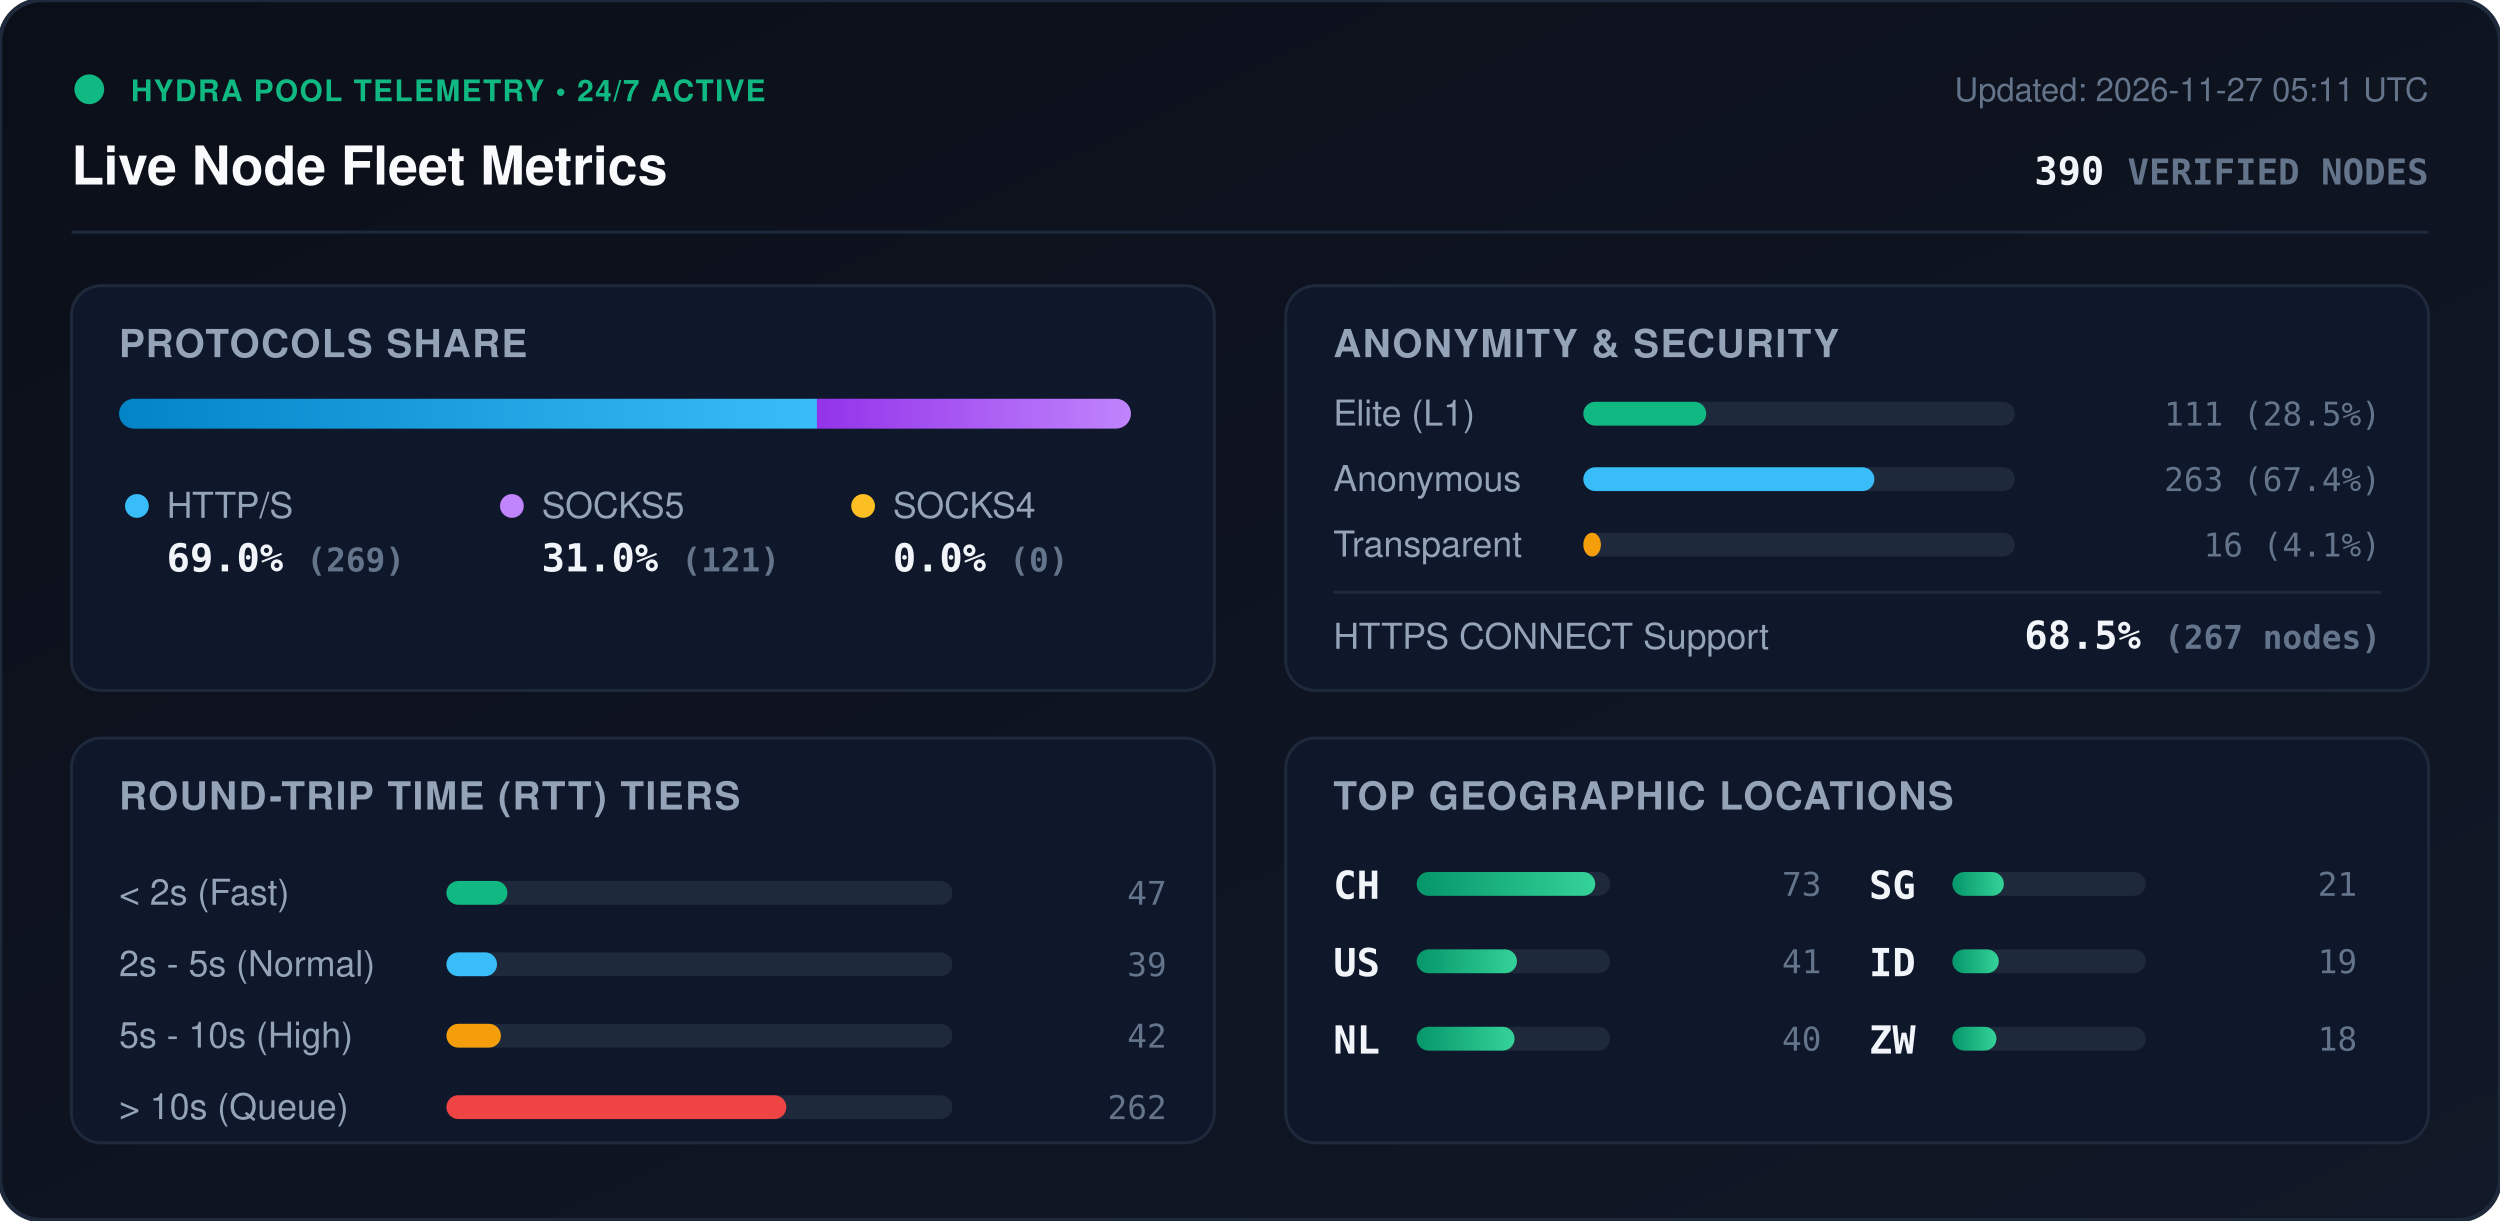
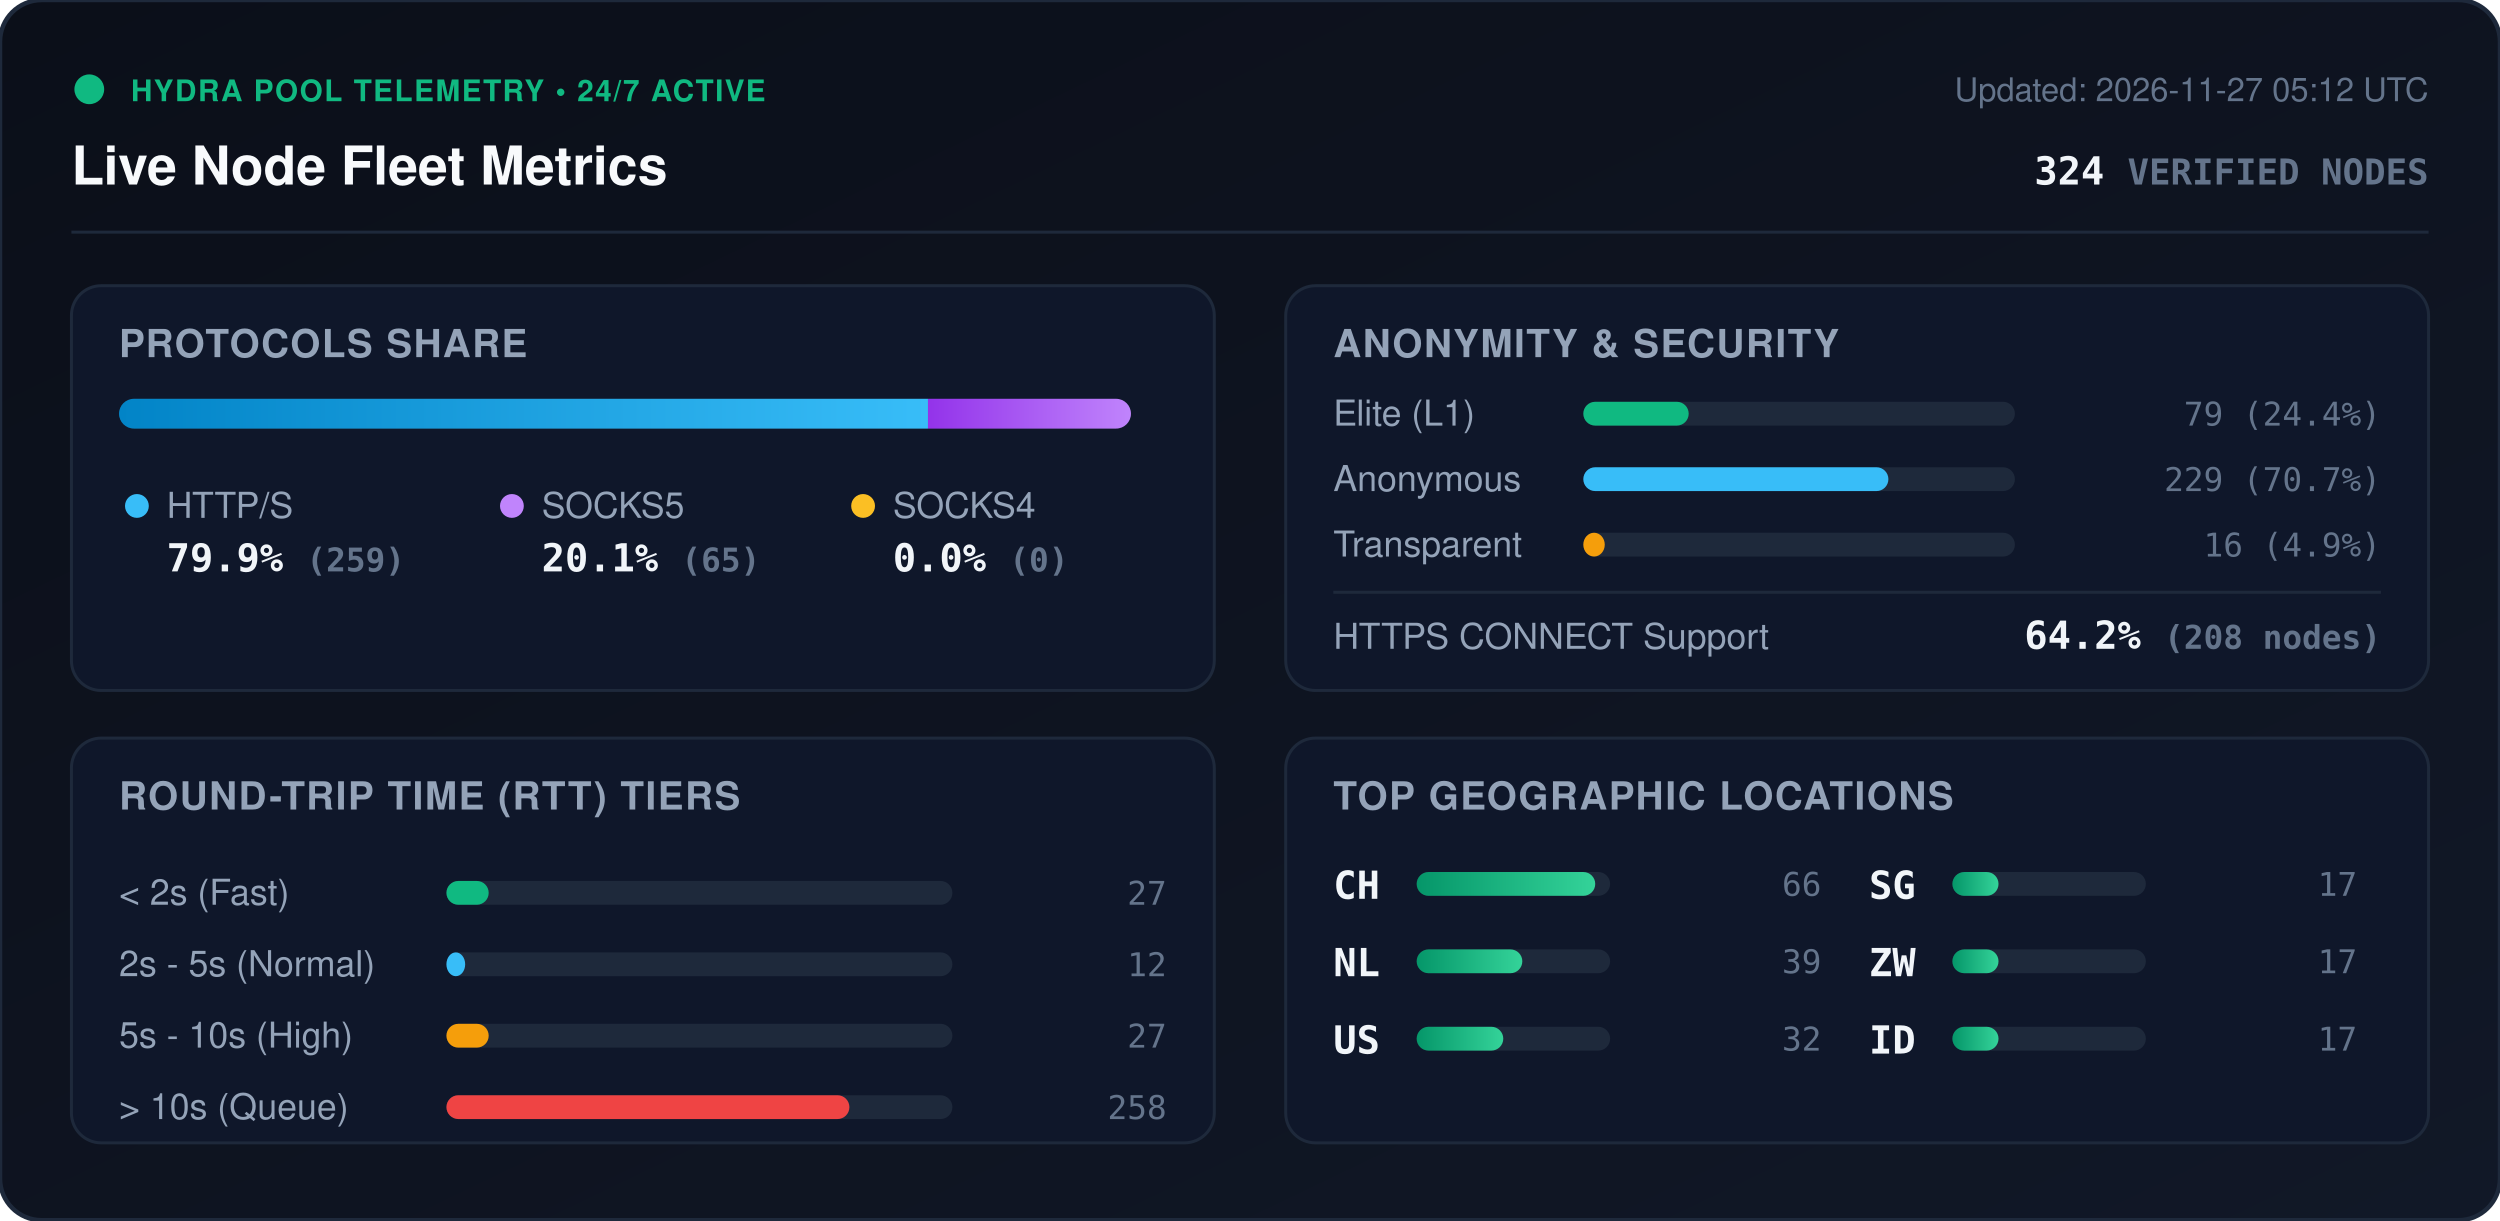
<svg xmlns="http://www.w3.org/2000/svg" viewBox="0 0 840 410" width="840" height="410" style="max-width: 100%; height: auto;">
  <defs>
    <linearGradient id="bg" x1="0%" y1="0%" x2="100%" y2="100%">
      <stop offset="0%" stop-color="#0b0f19" />
      <stop offset="100%" stop-color="#111827" />
    </linearGradient>
    <linearGradient id="bar-http" x1="0%" y1="0%" x2="100%" y2="0%">
      <stop offset="0%" stop-color="#0284c7" />
      <stop offset="100%" stop-color="#38bdf8" />
    </linearGradient>
    <linearGradient id="bar-socks5" x1="0%" y1="0%" x2="100%" y2="0%">
      <stop offset="0%" stop-color="#9333ea" />
      <stop offset="100%" stop-color="#c084fc" />
    </linearGradient>
    <linearGradient id="bar-socks4" x1="0%" y1="0%" x2="100%" y2="0%">
      <stop offset="0%" stop-color="#d97706" />
      <stop offset="100%" stop-color="#fbbf24" />
    </linearGradient>
    <linearGradient id="bar-green" x1="0%" y1="0%" x2="100%" y2="0%">
      <stop offset="0%" stop-color="#059669" />
      <stop offset="100%" stop-color="#34d399" />
    </linearGradient>
    <clipPath id="prog-track-clip">
      <rect width="340.0" height="10" rx="5" />
    </clipPath>
    <style>
      .title { font: 700 18px -apple-system, BlinkMacSystemFont, 'Segoe UI', Helvetica, Arial, sans-serif; fill: #f8fafc; }
      .sub { font: 500 11px -apple-system, BlinkMacSystemFont, 'Segoe UI', Helvetica, Arial, sans-serif; fill: #64748b; }
      .section-hdr { font: 600 13px -apple-system, BlinkMacSystemFont, 'Segoe UI', Helvetica, Arial, sans-serif; fill: #94a3b8; letter-spacing: 0.5px; }
      .metric-val { font: 700 13px -apple-system, BlinkMacSystemFont, 'Segoe UI', Helvetica, Arial, sans-serif; fill: #f1f5f9; }
      .metric-lbl { font: 500 12px -apple-system, BlinkMacSystemFont, 'Segoe UI', Helvetica, Arial, sans-serif; fill: #94a3b8; }
      .badge-txt { font: 700 10px -apple-system, BlinkMacSystemFont, 'Segoe UI', Helvetica, Arial, sans-serif; fill: #10b981; letter-spacing: 0.5px; }
      .mono { font-family: ui-monospace, SFMono-Regular, Menlo, Monaco, Consolas, monospace; }
      .pulse { animation: beacon 2s infinite ease-in-out; }
      @keyframes beacon { 0%, 100% { opacity: 1; } 50% { opacity: 0.35; } }
    </style>
  </defs>
  <rect width="840" height="410" rx="14" fill="url(#bg)" stroke="#1e293b" stroke-width="1.5" />
  <g transform="translate(24, 24)">
    <circle cx="6" cy="6" r="5" fill="#10b981" class="pulse" />
    <text x="20" y="10" class="badge-txt">HYDRA POOL TELEMETRY • 24/7 ACTIVE</text>
    <text x="0" y="38" class="title">Live Node Fleet Metrics</text>
-     <text x="792" y="10" text-anchor="end" class="sub">Updated: 2026-11-27 05:11 UTC</text>
-     <text x="792" y="38" text-anchor="end" class="metric-val mono" fill="#38bdf8">390 <tspan font-size="12" fill="#64748b">VERIFIED NODES</tspan>
+     <text x="792" y="10" text-anchor="end" class="sub">Updated: 2026-11-27 05:12 UTC</text>
+     <text x="792" y="38" text-anchor="end" class="metric-val mono" fill="#38bdf8">324 <tspan font-size="12" fill="#64748b">VERIFIED NODES</tspan>
    </text>
  </g>
  <line x1="24" y1="78" x2="816" y2="78" stroke="#1e293b" stroke-width="1" />
  <g transform="translate(24, 96)">
    <rect width="384" height="136" rx="10" fill="#0f172a" stroke="#1e293b" />
    <text x="16" y="24" class="section-hdr">PROTOCOLS SHARE</text>
    <g transform="translate(16, 38)">
      <rect width="340.0" height="10" rx="5" fill="#1e293b" />
      <g clip-path="url(#prog-track-clip)">
-         <rect x="0" width="234.5" height="10" fill="url(#bar-http)" />
-         <rect x="234.5" width="105.5" height="10" fill="url(#bar-socks5)" />
+         <rect x="0" width="271.8" height="10" fill="url(#bar-http)" />
+         <rect x="271.8" width="68.2" height="10" fill="url(#bar-socks5)" />
        <rect x="340.0" width="0.0" height="10" fill="url(#bar-socks4)" />
      </g>
    </g>
    <g transform="translate(16, 68)">
      <circle cx="6" cy="6" r="4" fill="#38bdf8" />
      <text x="16" y="10" class="metric-lbl">HTTP/S</text>
-       <text x="16" y="28" class="metric-val mono">69.0% <tspan font-size="11" fill="#64748b">(269)</tspan>
+       <text x="16" y="28" class="metric-val mono">79.9% <tspan font-size="11" fill="#64748b">(259)</tspan>
      </text>
      <circle cx="132" cy="6" r="4" fill="#c084fc" />
      <text x="142" y="10" class="metric-lbl">SOCKS5</text>
-       <text x="142" y="28" class="metric-val mono">31.0% <tspan font-size="11" fill="#64748b">(121)</tspan>
+       <text x="142" y="28" class="metric-val mono">20.1% <tspan font-size="11" fill="#64748b">(65)</tspan>
      </text>
      <circle cx="250" cy="6" r="4" fill="#fbbf24" />
      <text x="260" y="10" class="metric-lbl">SOCKS4</text>
      <text x="260" y="28" class="metric-val mono">0.0% <tspan font-size="11" fill="#64748b">(0)</tspan>
      </text>
    </g>
  </g>
  <g transform="translate(432, 96)">
    <rect width="384" height="136" rx="10" fill="#0f172a" stroke="#1e293b" />
    <text x="16" y="24" class="section-hdr">ANONYMITY &amp; SECURITY</text>
    <text x="16" y="47" class="metric-lbl">Elite (L1)</text>
    <rect x="100" y="39" width="145.0" height="8" rx="4" fill="#1e293b" />
-     <rect x="100" y="39" width="41.3" height="8" rx="4" fill="#10b981" />
-     <text x="368" y="47" text-anchor="end" class="mono sub" fill="#e2e8f0">111 (28.5%)</text>
+     <rect x="100" y="39" width="35.4" height="8" rx="4" fill="#10b981" />
+     <text x="368" y="47" text-anchor="end" class="mono sub" fill="#e2e8f0">79 (24.4%)</text>
    <text x="16" y="69" class="metric-lbl">Anonymous</text>
    <rect x="100" y="61" width="145.0" height="8" rx="4" fill="#1e293b" />
-     <rect x="100" y="61" width="97.8" height="8" rx="4" fill="#38bdf8" />
-     <text x="368" y="69" text-anchor="end" class="mono sub" fill="#e2e8f0">263 (67.4%)</text>
+     <rect x="100" y="61" width="102.5" height="8" rx="4" fill="#38bdf8" />
+     <text x="368" y="69" text-anchor="end" class="mono sub" fill="#e2e8f0">229 (70.7%)</text>
    <text x="16" y="91" class="metric-lbl">Transparent</text>
    <rect x="100" y="83" width="145.0" height="8" rx="4" fill="#1e293b" />
-     <rect x="100" y="83" width="5.9" height="8" rx="4" fill="#f59e0b" />
-     <text x="368" y="91" text-anchor="end" class="mono sub" fill="#e2e8f0">16 (4.1%)</text>
+     <rect x="100" y="83" width="7.2" height="8" rx="4" fill="#f59e0b" />
+     <text x="368" y="91" text-anchor="end" class="mono sub" fill="#e2e8f0">16 (4.9%)</text>
    <line x1="16" y1="103" x2="368" y2="103" stroke="#1e293b" stroke-width="1" />
    <text x="16" y="122" class="metric-lbl">HTTPS CONNECT Support</text>
-     <text x="368" y="122" text-anchor="end" class="metric-val mono" fill="#34d399">68.5% <tspan font-size="11" fill="#64748b">(267 nodes)</tspan>
+     <text x="368" y="122" text-anchor="end" class="metric-val mono" fill="#34d399">64.2% <tspan font-size="11" fill="#64748b">(208 nodes)</tspan>
    </text>
  </g>
  <g transform="translate(24, 248)">
    <rect width="384" height="136" rx="10" fill="#0f172a" stroke="#1e293b" />
    <text x="16" y="24" class="section-hdr">ROUND-TRIP TIME (RTT) TIERS</text>
    <g transform="translate(16, 42)">
      <text x="0" y="14" class="metric-lbl">&lt; 2s (Fast)</text>
      <rect x="110" y="6" width="170" height="8" rx="4" fill="#1e293b" />
-       <rect x="110" y="6" width="20.5" height="8" rx="4" fill="#10b981" />
-       <text x="352" y="14" text-anchor="end" class="mono sub">47</text>
+       <rect x="110" y="6" width="14.2" height="8" rx="4" fill="#10b981" />
+       <text x="352" y="14" text-anchor="end" class="mono sub">27</text>
      <text x="0" y="38" class="metric-lbl">2s - 5s (Normal)</text>
      <rect x="110" y="30" width="170" height="8" rx="4" fill="#1e293b" />
-       <rect x="110" y="30" width="17.0" height="8" rx="4" fill="#38bdf8" />
-       <text x="352" y="38" text-anchor="end" class="mono sub">39</text>
+       <rect x="110" y="30" width="6.3" height="8" rx="4" fill="#38bdf8" />
+       <text x="352" y="38" text-anchor="end" class="mono sub">12</text>
      <text x="0" y="62" class="metric-lbl">5s - 10s (High)</text>
      <rect x="110" y="54" width="170" height="8" rx="4" fill="#1e293b" />
-       <rect x="110" y="54" width="18.3" height="8" rx="4" fill="#f59e0b" />
-       <text x="352" y="62" text-anchor="end" class="mono sub">42</text>
+       <rect x="110" y="54" width="14.2" height="8" rx="4" fill="#f59e0b" />
+       <text x="352" y="62" text-anchor="end" class="mono sub">27</text>
      <text x="0" y="86" class="metric-lbl">&gt; 10s (Queue)</text>
      <rect x="110" y="78" width="170" height="8" rx="4" fill="#1e293b" />
-       <rect x="110" y="78" width="114.2" height="8" rx="4" fill="#ef4444" />
-       <text x="352" y="86" text-anchor="end" class="mono sub">262</text>
+       <rect x="110" y="78" width="135.4" height="8" rx="4" fill="#ef4444" />
+       <text x="352" y="86" text-anchor="end" class="mono sub">258</text>
    </g>
  </g>
  <g transform="translate(432, 248)">
    <rect width="384" height="136" rx="10" fill="#0f172a" stroke="#1e293b" />
    <text x="16" y="24" class="section-hdr">TOP GEOGRAPHIC LOCATIONS</text>
    <g transform="translate(16, 42)">
      <g transform="translate(0, 0)">
        <text x="0" y="12" class="mono metric-val" font-size="12">CH</text>
        <rect x="28" y="3" width="65" height="8" rx="4" fill="#1e293b" />
        <rect x="28" y="3" width="60.0" height="8" rx="4" fill="url(#bar-green)" />
-         <text x="164" y="11" text-anchor="end" class="mono sub">73</text>
+         <text x="164" y="11" text-anchor="end" class="mono sub">66</text>
      </g>
      <g transform="translate(0, 26)">
+         <text x="0" y="12" class="mono metric-val" font-size="12">NL</text>
+         <rect x="28" y="3" width="65" height="8" rx="4" fill="#1e293b" />
+         <rect x="28" y="3" width="35.5" height="8" rx="4" fill="url(#bar-green)" />
+         <text x="164" y="11" text-anchor="end" class="mono sub">39</text>
+       </g>
+       <g transform="translate(0, 52)">
        <text x="0" y="12" class="mono metric-val" font-size="12">US</text>
        <rect x="28" y="3" width="65" height="8" rx="4" fill="#1e293b" />
-         <rect x="28" y="3" width="33.7" height="8" rx="4" fill="url(#bar-green)" />
-         <text x="164" y="11" text-anchor="end" class="mono sub">41</text>
-       </g>
-       <g transform="translate(0, 52)">
-         <text x="0" y="12" class="mono metric-val" font-size="12">NL</text>
-         <rect x="28" y="3" width="65" height="8" rx="4" fill="#1e293b" />
-         <rect x="28" y="3" width="32.9" height="8" rx="4" fill="url(#bar-green)" />
-         <text x="164" y="11" text-anchor="end" class="mono sub">40</text>
+         <rect x="28" y="3" width="29.1" height="8" rx="4" fill="url(#bar-green)" />
+         <text x="164" y="11" text-anchor="end" class="mono sub">32</text>
      </g>
      <g transform="translate(180, 0)">
        <text x="0" y="12" class="mono metric-val" font-size="12">SG</text>
        <rect x="28" y="3" width="65" height="8" rx="4" fill="#1e293b" />
-         <rect x="28" y="3" width="17.3" height="8" rx="4" fill="url(#bar-green)" />
-         <text x="164" y="11" text-anchor="end" class="mono sub">21</text>
+         <rect x="28" y="3" width="15.5" height="8" rx="4" fill="url(#bar-green)" />
+         <text x="164" y="11" text-anchor="end" class="mono sub">17</text>
      </g>
      <g transform="translate(180, 26)">
+         <text x="0" y="12" class="mono metric-val" font-size="12">ZW</text>
+         <rect x="28" y="3" width="65" height="8" rx="4" fill="#1e293b" />
+         <rect x="28" y="3" width="15.5" height="8" rx="4" fill="url(#bar-green)" />
+         <text x="164" y="11" text-anchor="end" class="mono sub">17</text>
+       </g>
+       <g transform="translate(180, 52)">
        <text x="0" y="12" class="mono metric-val" font-size="12">ID</text>
        <rect x="28" y="3" width="65" height="8" rx="4" fill="#1e293b" />
-         <rect x="28" y="3" width="15.6" height="8" rx="4" fill="url(#bar-green)" />
-         <text x="164" y="11" text-anchor="end" class="mono sub">19</text>
-       </g>
-       <g transform="translate(180, 52)">
-         <text x="0" y="12" class="mono metric-val" font-size="12">ZW</text>
-         <rect x="28" y="3" width="65" height="8" rx="4" fill="#1e293b" />
-         <rect x="28" y="3" width="14.8" height="8" rx="4" fill="url(#bar-green)" />
-         <text x="164" y="11" text-anchor="end" class="mono sub">18</text>
+         <rect x="28" y="3" width="15.5" height="8" rx="4" fill="url(#bar-green)" />
+         <text x="164" y="11" text-anchor="end" class="mono sub">17</text>
      </g>
    </g>
  </g>
</svg>
